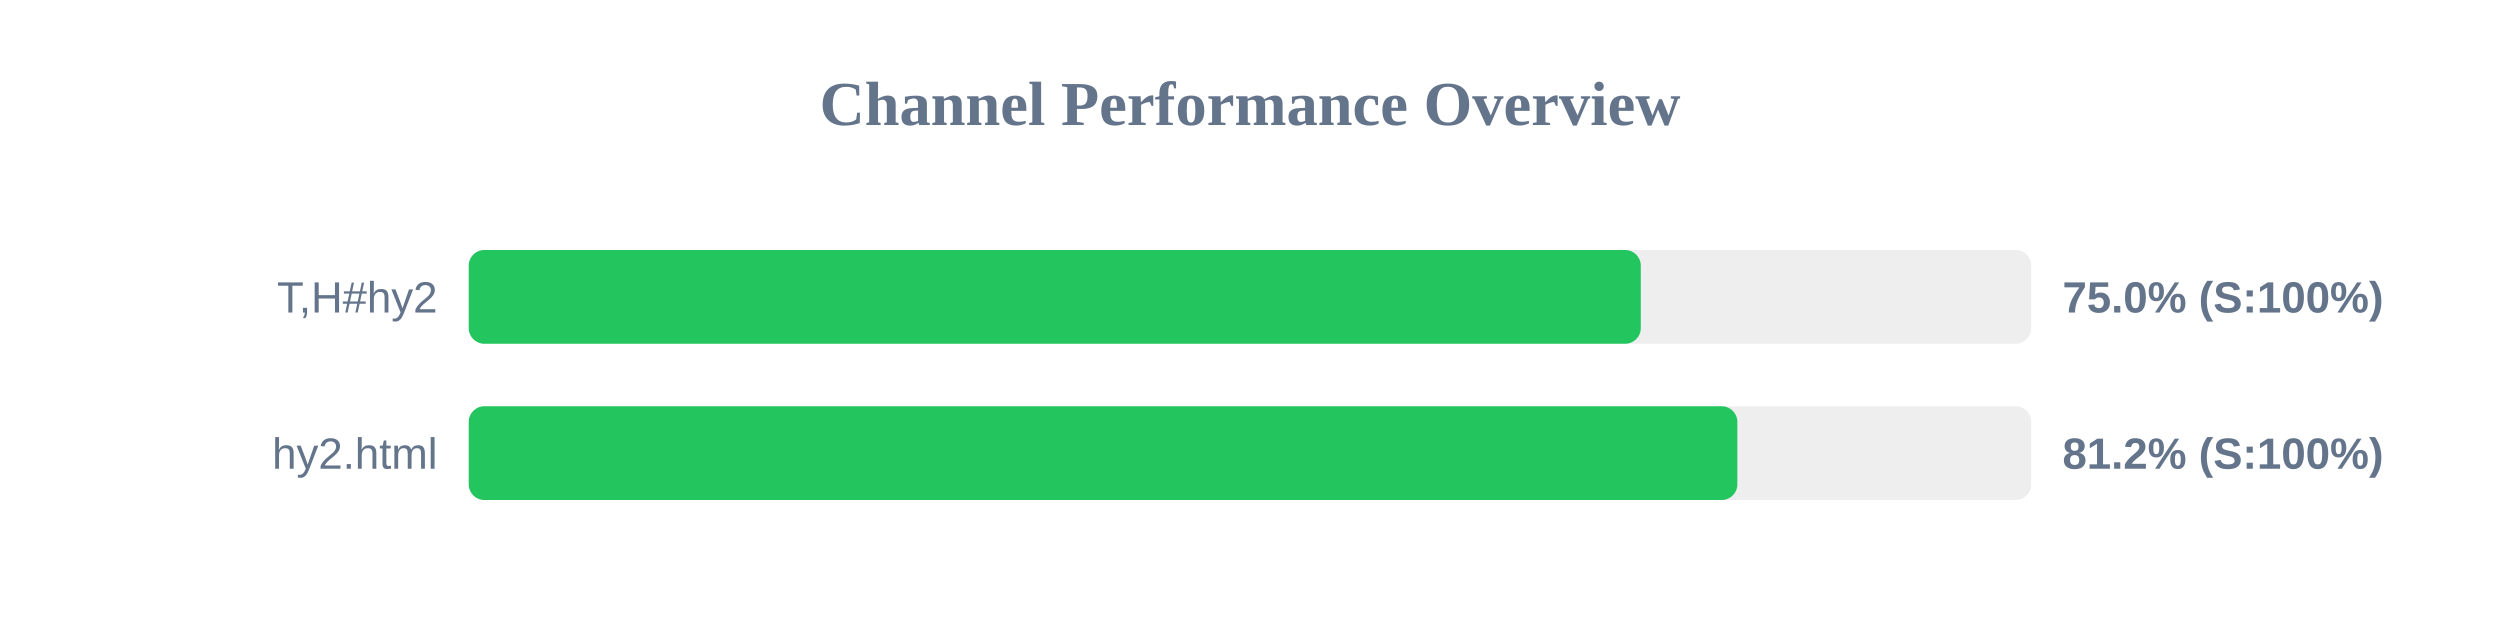
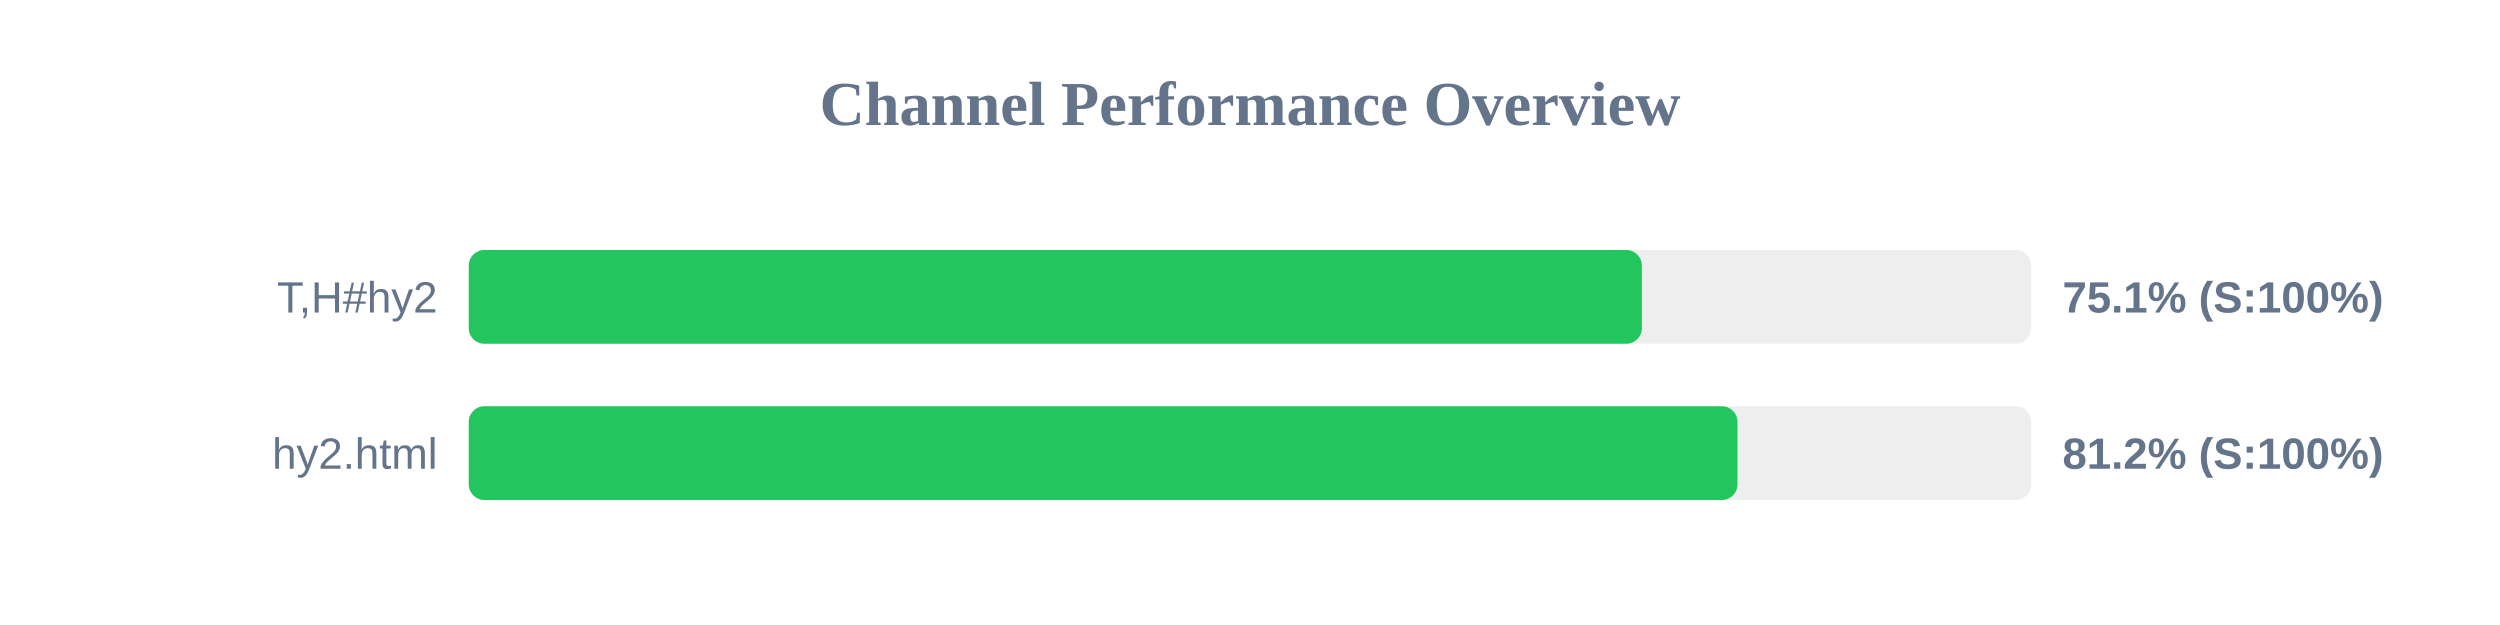
<svg xmlns="http://www.w3.org/2000/svg" width="800" height="200" version="1.1">
  <style>
        .row { font: 14px Arial; fill: #64748b; }
        .score { font: bold 14px Arial; fill: #64748b; }
    </style>
  <text x="400" y="40" text-anchor="middle" font-size="20px" font-weight="bold" fill="#64748b">Channel Performance Overview</text>
  <rect x="150" y="80" width="500" height="30" fill="#eee" rx="5" />
-   <rect x="150" y="80" width="375.05" height="30" fill="#22c55e" rx="5" />
+   <rect x="150" y="80" width="375.4" height="30" fill="#22c55e" rx="5" />
  <text x="140" y="100" text-anchor="end" class="row">T,H#hy2</text>
-   <text x="660" y="100" text-anchor="start" class="score">75.0% (S:100%)</text>
+   <text x="660" y="100" text-anchor="start" class="score">75.1% (S:100%)</text>
  <rect x="150" y="130" width="500" height="30" fill="#eee" rx="5" />
-   <rect x="150" y="130" width="405.95" height="30" fill="#22c55e" rx="5" />
+   <rect x="150" y="130" width="406.0" height="30" fill="#22c55e" rx="5" />
  <text x="140" y="150" text-anchor="end" class="row">hy2.html</text>
  <text x="660" y="150" text-anchor="start" class="score">81.2% (S:100%)</text>
</svg>
